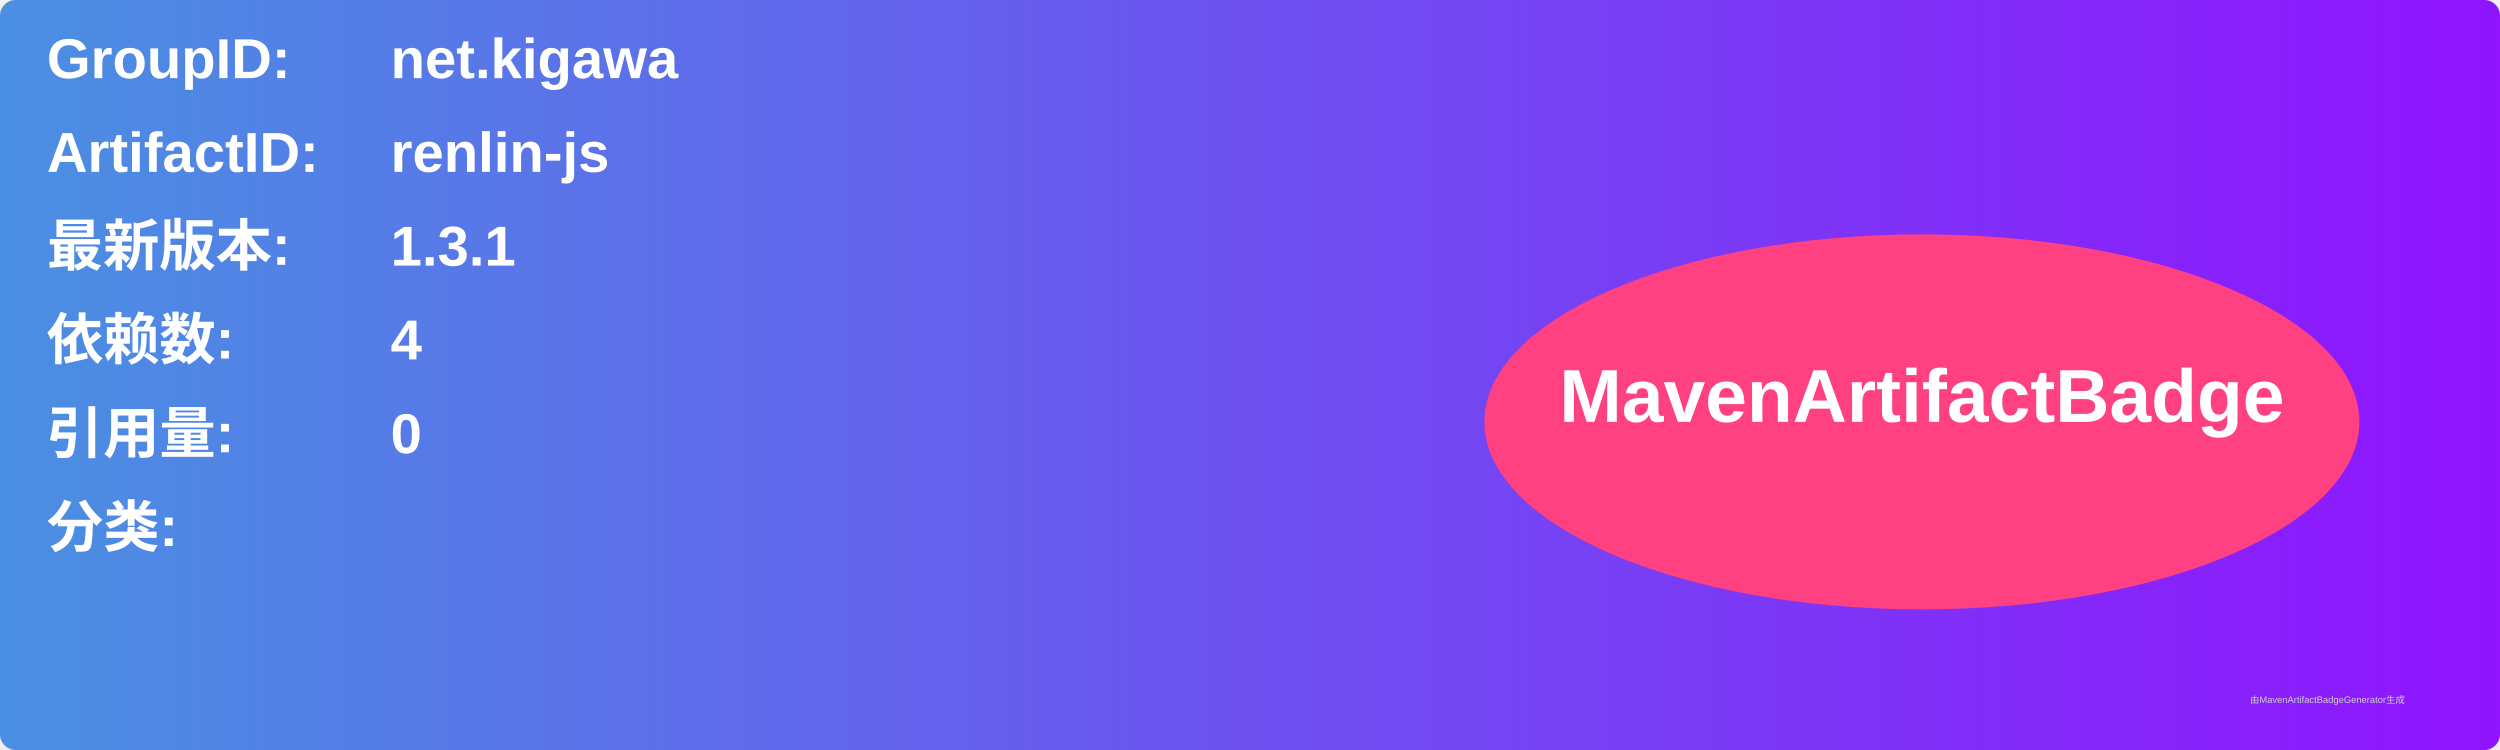
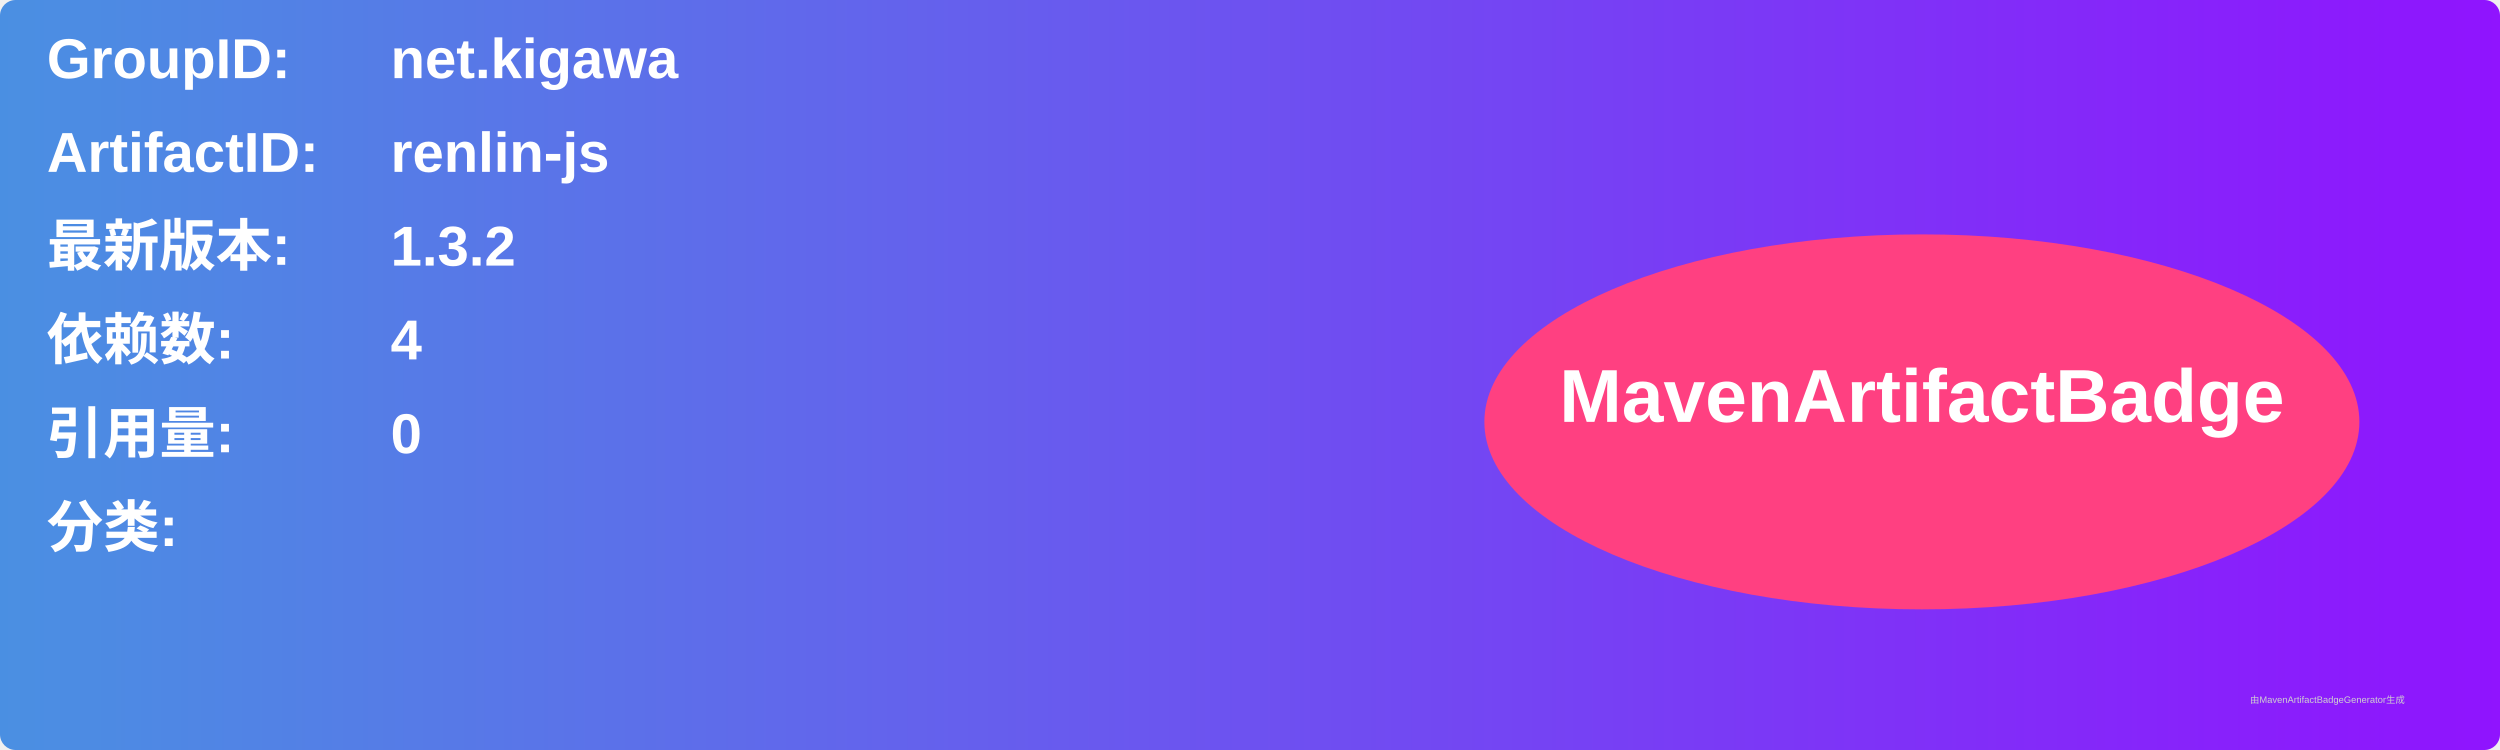
<svg xmlns="http://www.w3.org/2000/svg" width="800" height="240" viewBox="0 0 800 240">
  <linearGradient id="grad" x1="0%" y1="0%" x2="100%" y2="0%">
    <stop offset="0%" stop-color="#4a90e2" />
    <stop offset="100%" stop-color="#9013fe" />
  </linearGradient>
  <rect width="100%" height="100%" rx="5" ry="5" fill="url(#grad)" />
  <g transform="translate(15, 15)">
    <text x="0" y="10" font-family="Arial" font-size="18" fill="white" font-weight="bold" width="260">GroupID:</text>
    <text x="110" y="10" font-family="Arial" font-size="18" fill="white" font-weight="bold" width="460">net.kigawa</text>
    <text x="0" y="40" font-family="Arial" font-size="18" fill="white" font-weight="bold" width="260">ArtifactID:</text>
    <text x="110" y="40" font-family="Arial" font-size="18" fill="white" font-weight="bold" width="460">renlin-js</text>
    <text x="0" y="70" font-family="Arial" font-size="18" fill="white" font-weight="bold">最新版本:</text>
    <text x="110" y="70" font-family="Arial" font-size="18" fill="white" font-weight="bold">
-       <tspan font-weight="bold">1.3.1</tspan>
+       <tspan font-weight="bold">1.3.2</tspan>
    </text>
    <text x="0" y="100" font-family="Arial" font-size="18" fill="white" font-weight="bold">依赖数: </text>
    <text x="110" y="100" font-family="Arial" font-size="18" fill="white">
      <tspan font-weight="bold">4</tspan>
    </text>
    <text x="0" y="130" font-family="Arial" font-size="18" fill="white" font-weight="bold">引用量: </text>
    <text x="110" y="130" font-family="Arial" font-size="18" fill="white">
      <tspan font-weight="bold">0</tspan>
    </text>
    <text x="0" y="160" font-family="Arial" font-size="18" fill="white" font-weight="bold">分类:</text>
    <text x="10" y="190" font-family="Arial" font-size="10" fill="white">
      <tspan font-weight="bold" />
    </text>
    <ellipse cx="600" cy="120" rx="140" ry="60" fill="#ff4081" />
    <text x="600" y="120" text-anchor="middle" font-family="Arial" font-size="24" fill="white" font-weight="bold">MavenArtifactBadge</text>
  </g>
  <text x="720" y="225" font-family="Arial" font-size="3" fill="#d0d0d0">由MavenArtifactBadgeGenerator生成</text>
</svg>
